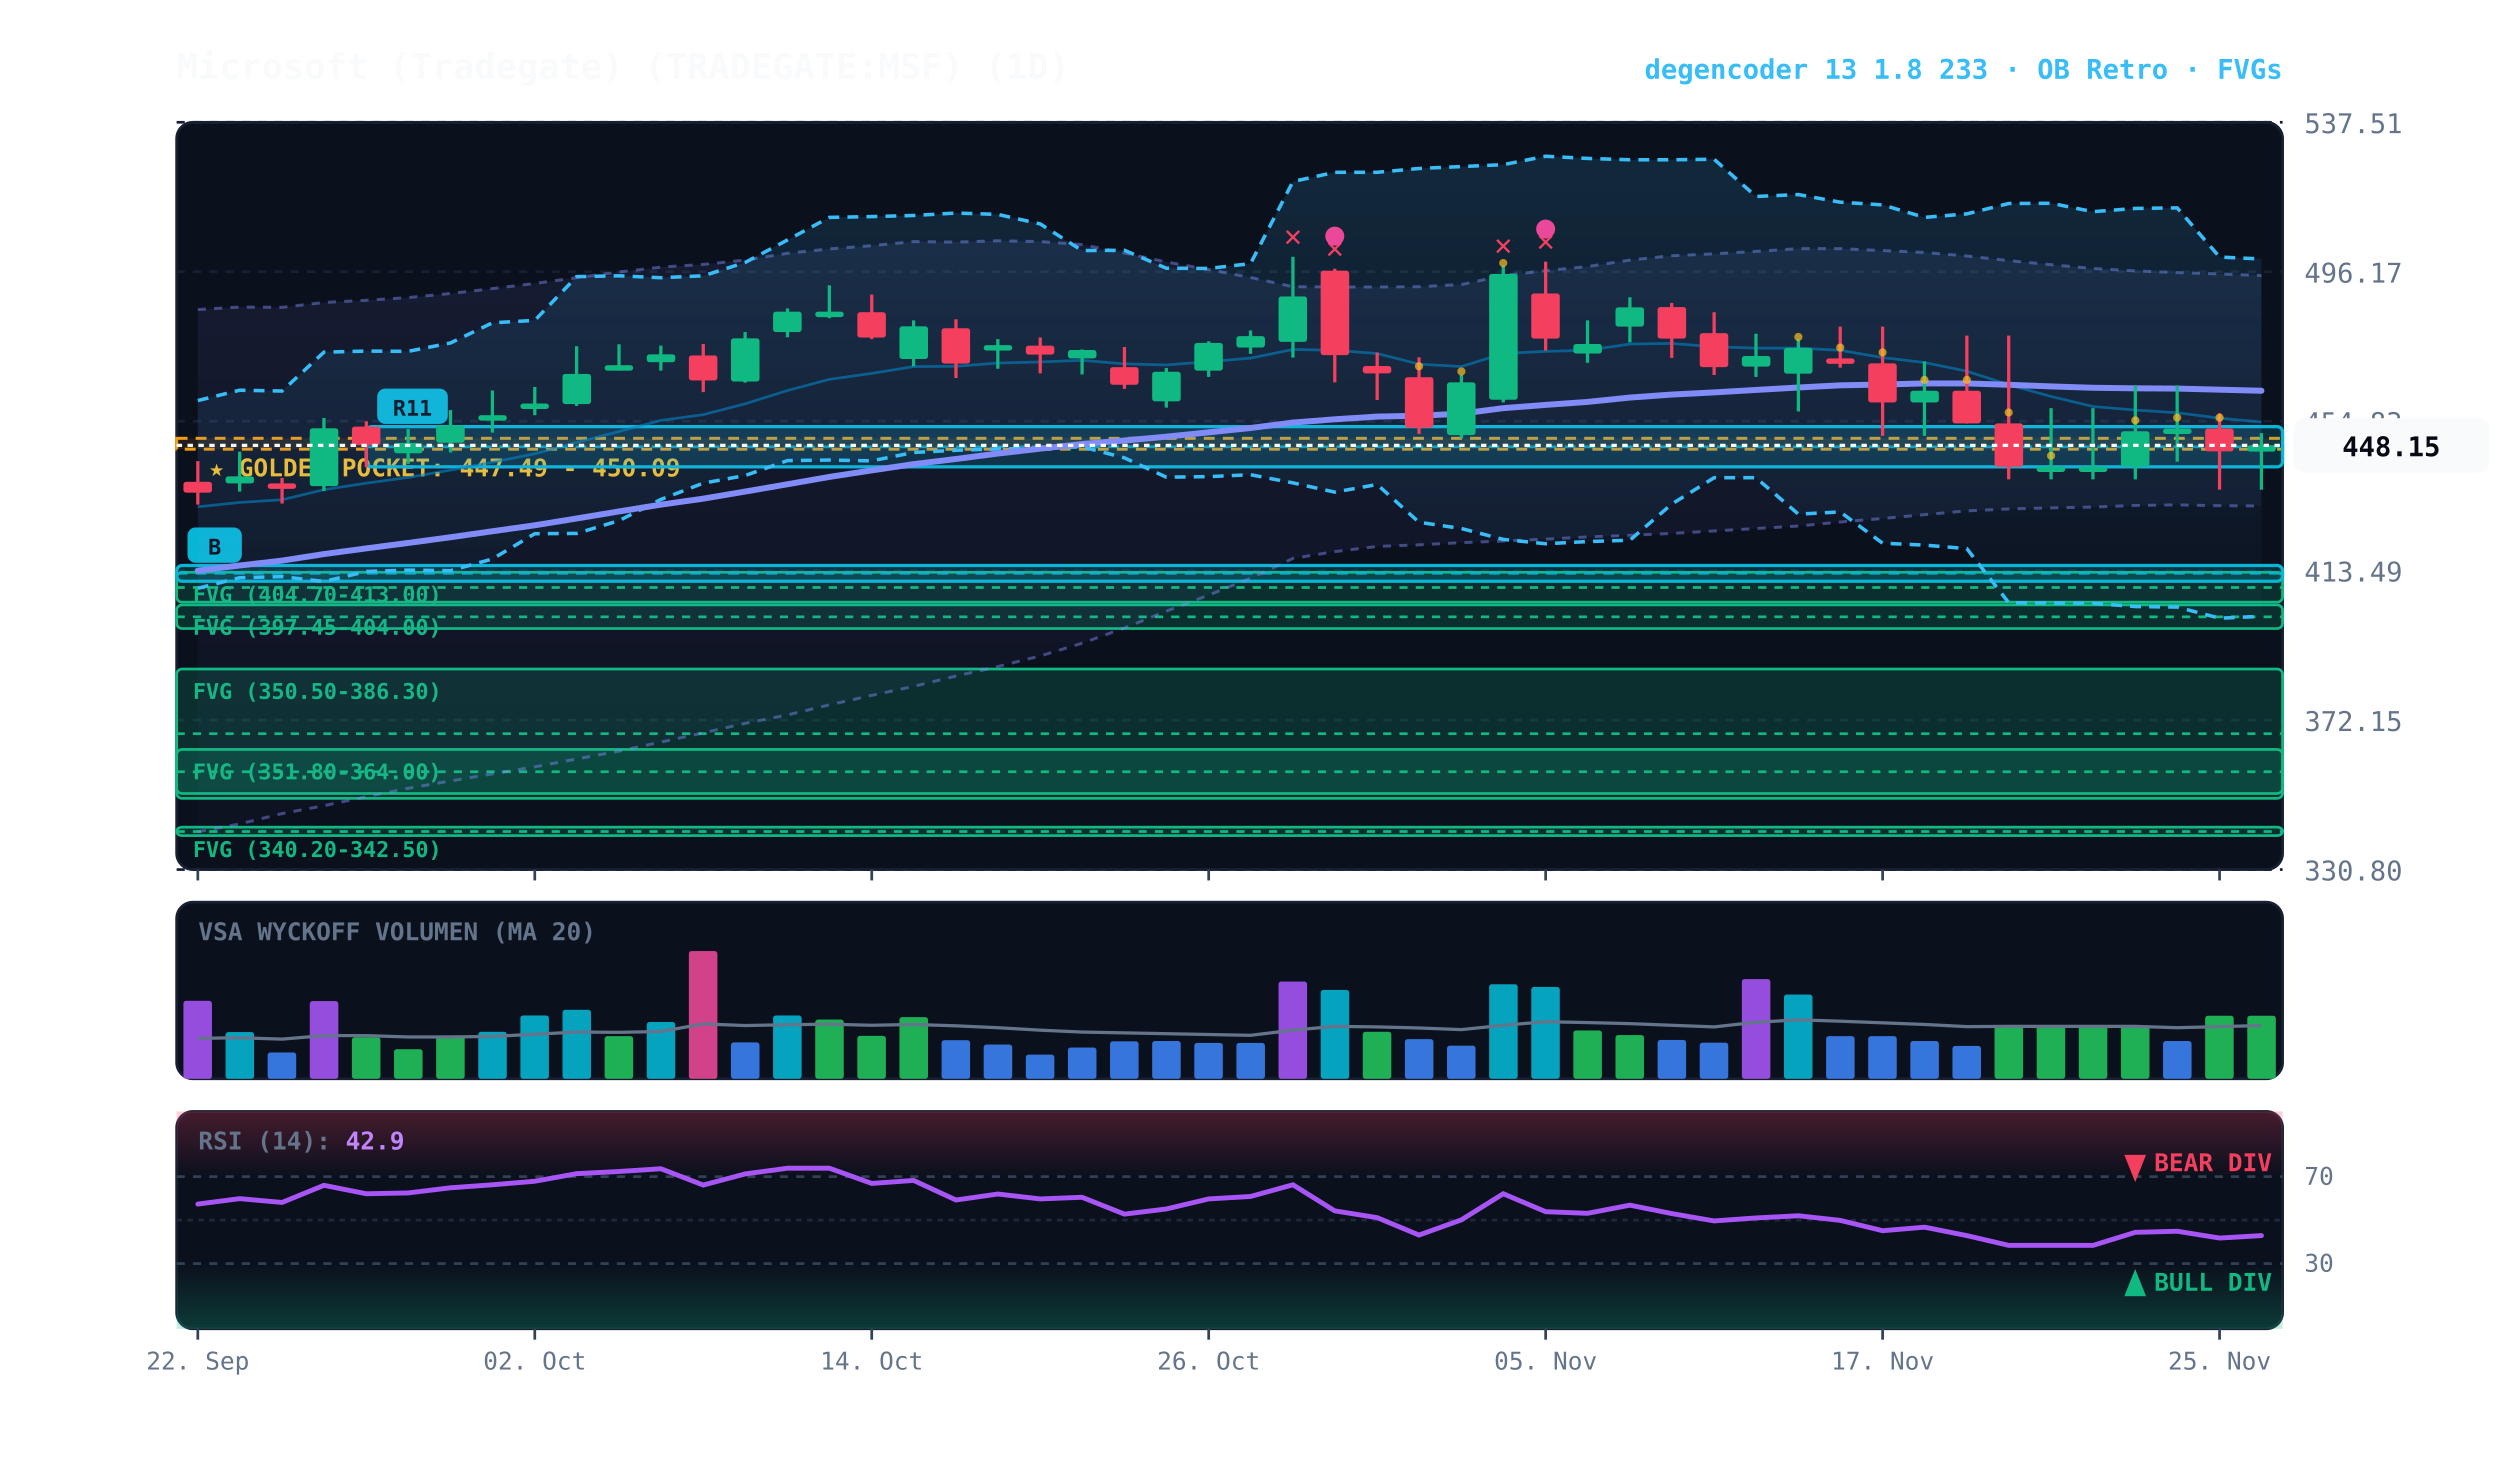
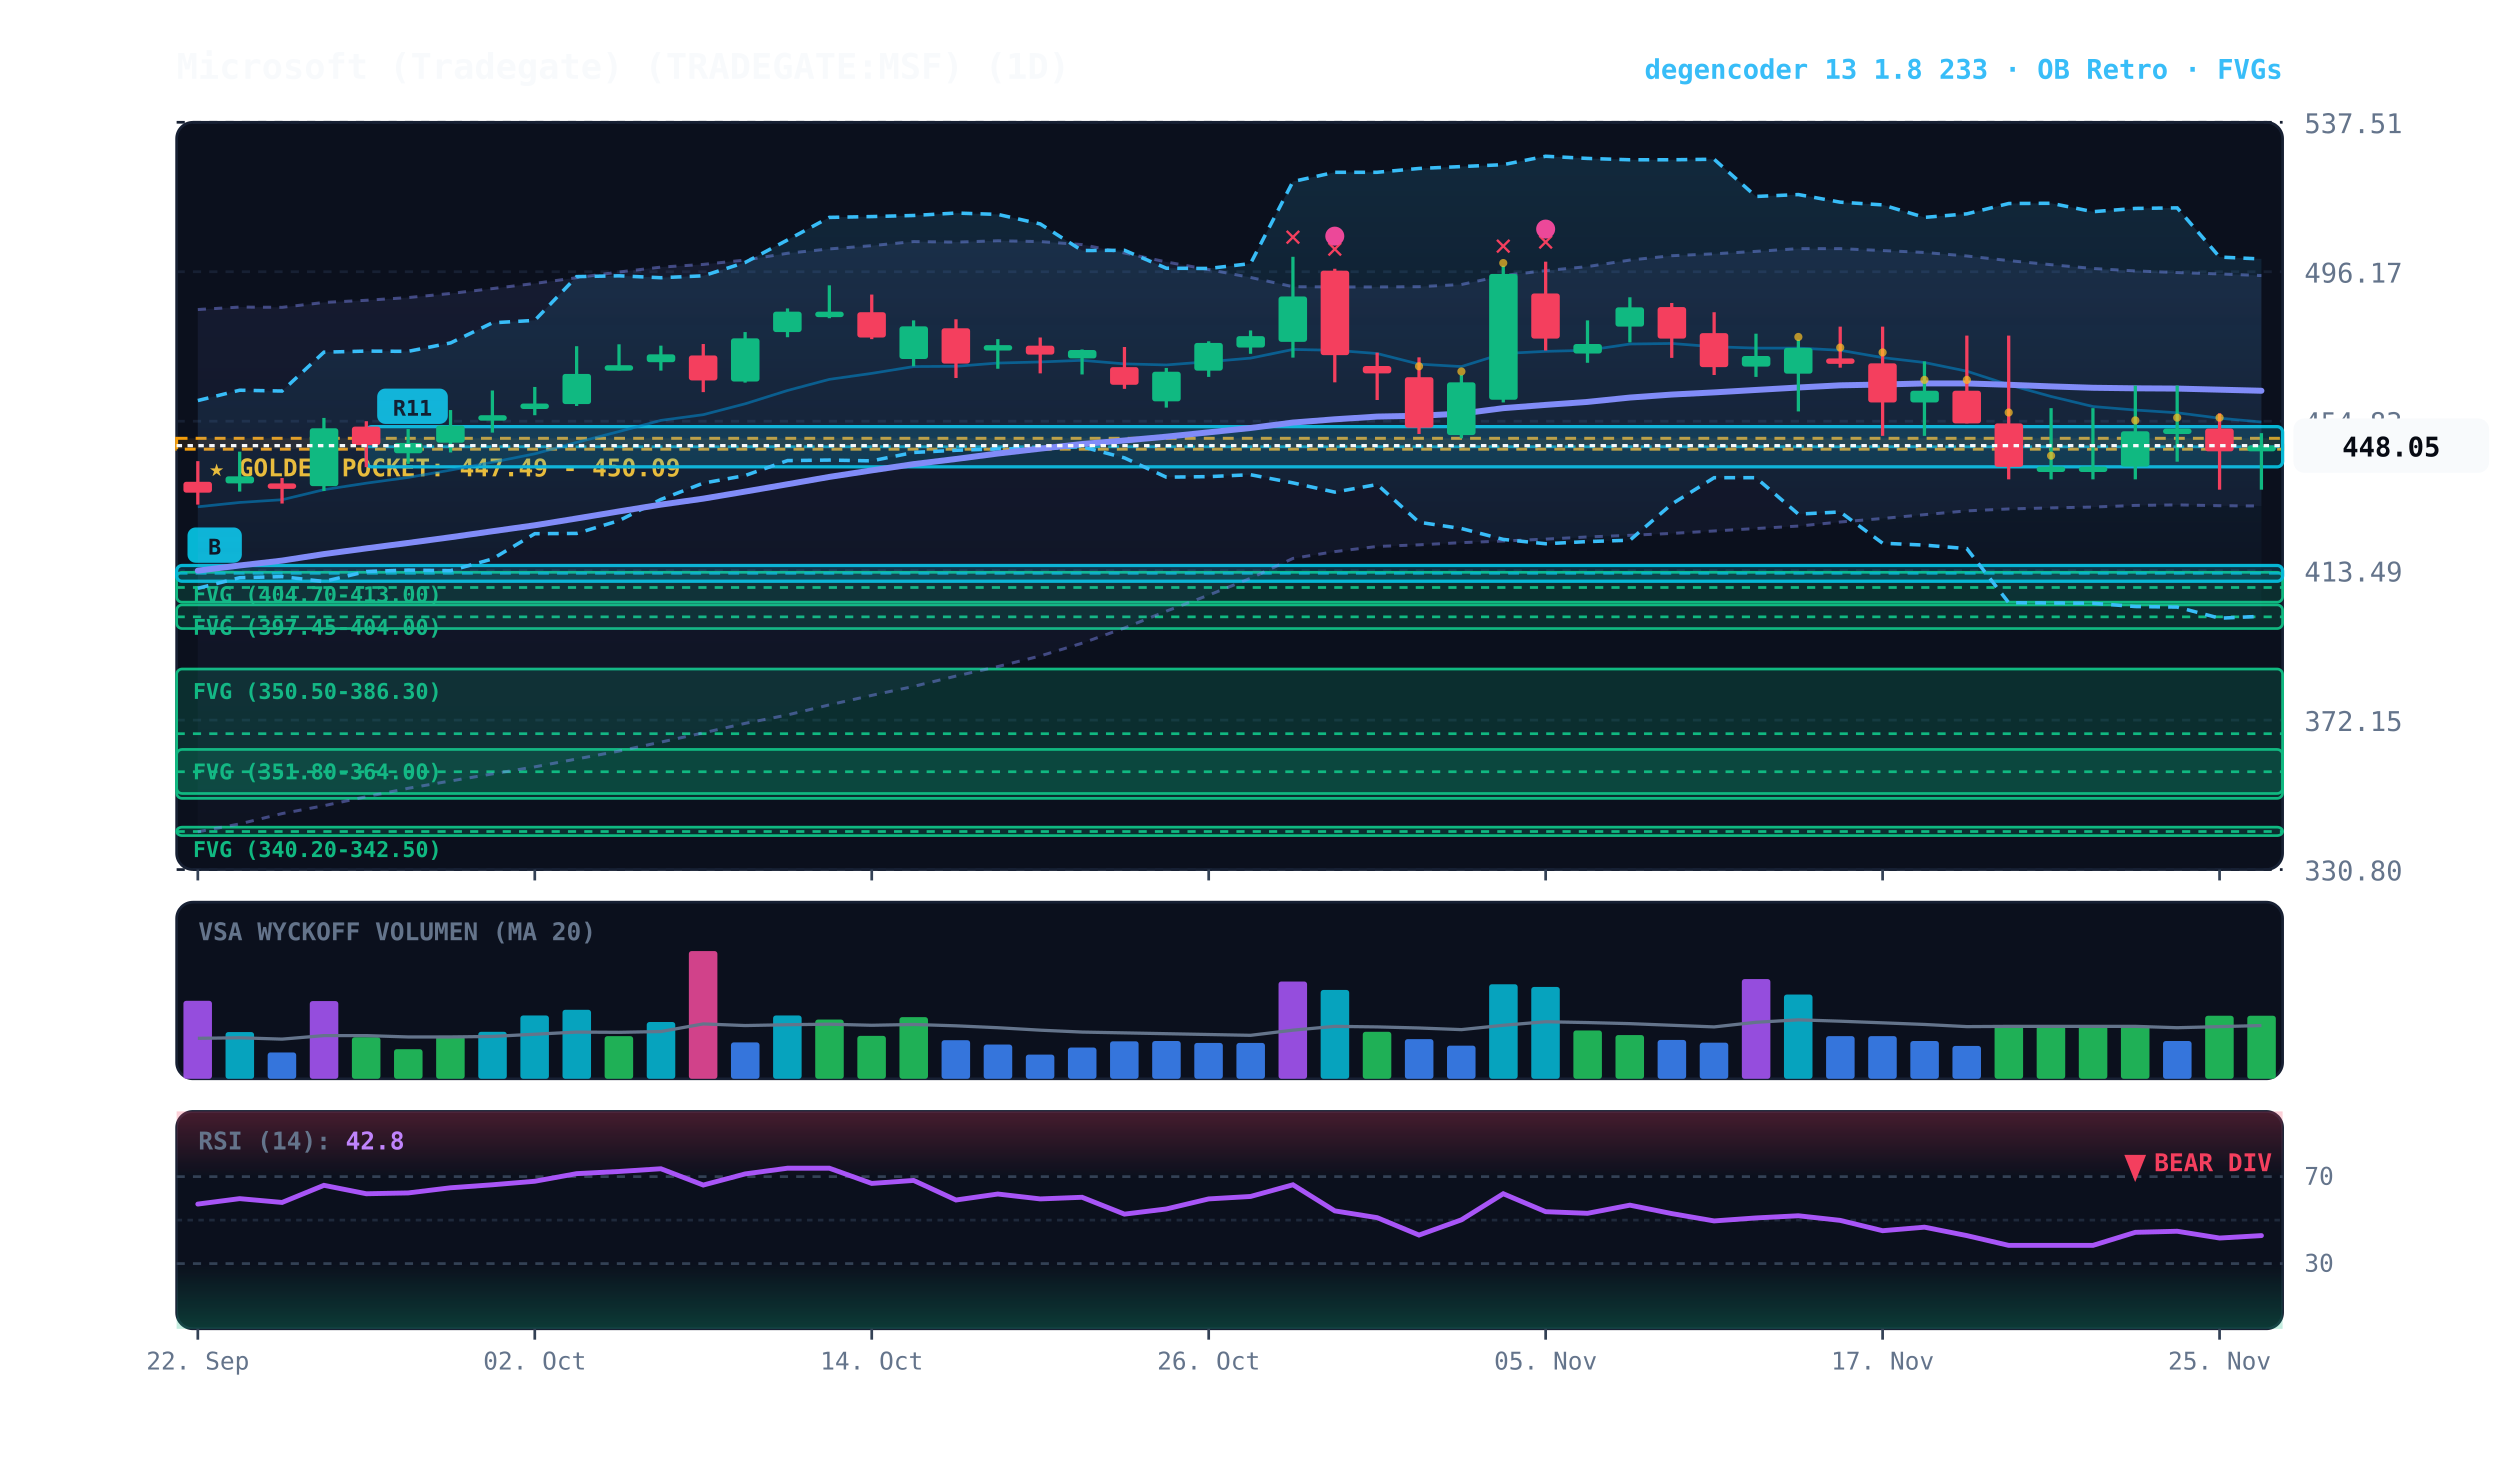
<svg xmlns="http://www.w3.org/2000/svg" viewBox="0 0 920 540" width="100%" height="100%" style="background:#070a13; font-family:'JetBrains Mono', monospace;">
  <defs>
    <linearGradient id="cloud-grad" x1="0%" y1="0%" x2="0%" y2="100%">
      <stop offset="0%" stop-color="#38bdf8" stop-opacity="0.14" />
      <stop offset="100%" stop-color="#38bdf8" stop-opacity="0.02" />
    </linearGradient>
    <linearGradient id="rfe-cloud" x1="0%" y1="0%" x2="0%" y2="100%">
      <stop offset="0%" stop-color="#818cf8" stop-opacity="0.09" />
      <stop offset="100%" stop-color="#818cf8" stop-opacity="0.02" />
    </linearGradient>
    <linearGradient id="rsi-overbought" x1="0%" y1="0%" x2="0%" y2="100%">
      <stop offset="0%" stop-color="#f43f5e" stop-opacity="0.25" />
      <stop offset="100%" stop-color="#f43f5e" stop-opacity="0.0" />
    </linearGradient>
    <linearGradient id="rsi-oversold" x1="0%" y1="0%" x2="0%" y2="100%">
      <stop offset="0%" stop-color="#10b981" stop-opacity="0.0" />
      <stop offset="100%" stop-color="#10b981" stop-opacity="0.25" />
    </linearGradient>
  </defs>
  <rect x="65" y="45" width="775" height="275" fill="#0b101d" rx="6" stroke="#172033" stroke-width="1" />
  <rect x="65" y="332" width="775" height="65" fill="#0b101d" rx="6" stroke="#172033" stroke-width="1" />
  <rect x="65" y="409" width="775" height="80" fill="#0b101d" rx="6" stroke="#172033" stroke-width="1" />
  <line x1="65" y1="320.0" x2="840" y2="320.0" stroke="#172033" stroke-dasharray="3,3" stroke-width="1" />
  <text x="848" y="324.0" fill="#64748b" font-size="10" text-anchor="start">330.80</text>
  <line x1="65" y1="265.0" x2="840" y2="265.0" stroke="#172033" stroke-dasharray="3,3" stroke-width="1" />
  <text x="848" y="269.0" fill="#64748b" font-size="10" text-anchor="start">372.15</text>
  <line x1="65" y1="210.0" x2="840" y2="210.0" stroke="#172033" stroke-dasharray="3,3" stroke-width="1" />
  <text x="848" y="214.0" fill="#64748b" font-size="10" text-anchor="start">413.49</text>
  <line x1="65" y1="155.0" x2="840" y2="155.0" stroke="#172033" stroke-dasharray="3,3" stroke-width="1" />
  <text x="848" y="159.0" fill="#64748b" font-size="10" text-anchor="start">454.83</text>
  <line x1="65" y1="100.0" x2="840" y2="100.0" stroke="#172033" stroke-dasharray="3,3" stroke-width="1" />
  <text x="848" y="104.0" fill="#64748b" font-size="10" text-anchor="start">496.17</text>
  <line x1="65" y1="45.0" x2="840" y2="45.0" stroke="#172033" stroke-dasharray="3,3" stroke-width="1" />
  <text x="848" y="49.0" fill="#64748b" font-size="10" text-anchor="start">537.51</text>
  <rect x="65" y="161.3" width="775" height="4.0" fill="rgba(245, 158, 11, 0.10)" stroke="#f59e0b" stroke-dasharray="4,3" stroke-width="1.1" />
  <text x="77" y="175.3" fill="#fbbf24" font-size="9" font-weight="bold">★ GOLDEN POCKET: 447.49 - 450.09</text>
  <rect x="65.0" y="210.6" width="775.0" height="11.0" fill="rgba(16, 185, 129, 0.18)" stroke="#10b981" stroke-width="1" rx="2" />
  <line x1="65.0" y1="216.2" x2="840" y2="216.2" stroke="#10b981" stroke-dasharray="3,3" stroke-width="1" />
  <text x="71.0" y="221.6" fill="#10b981" font-size="8" font-weight="bold">FVG (404.70-413.00)</text>
  <rect x="65.0" y="222.6" width="775.0" height="8.7" fill="rgba(16, 185, 129, 0.18)" stroke="#10b981" stroke-width="1" rx="2" />
  <line x1="65.0" y1="227.0" x2="840" y2="227.0" stroke="#10b981" stroke-dasharray="3,3" stroke-width="1" />
  <text x="71.0" y="233.6" fill="#10b981" font-size="8" font-weight="bold">FVG (397.45-404.00)</text>
  <rect x="65.0" y="246.2" width="775.0" height="47.6" fill="rgba(16, 185, 129, 0.18)" stroke="#10b981" stroke-width="1" rx="2" />
  <line x1="65.0" y1="270.0" x2="840" y2="270.0" stroke="#10b981" stroke-dasharray="3,3" stroke-width="1" />
  <text x="71.0" y="257.2" fill="#10b981" font-size="8" font-weight="bold">FVG (350.50-386.30)</text>
  <rect x="65.0" y="275.8" width="775.0" height="16.2" fill="rgba(16, 185, 129, 0.18)" stroke="#10b981" stroke-width="1" rx="2" />
  <line x1="65.0" y1="284.0" x2="840" y2="284.0" stroke="#10b981" stroke-dasharray="3,3" stroke-width="1" />
  <text x="71.0" y="286.8" fill="#10b981" font-size="8" font-weight="bold">FVG (351.80-364.00)</text>
  <rect x="65.0" y="304.4" width="775.0" height="3.1" fill="rgba(16, 185, 129, 0.18)" stroke="#10b981" stroke-width="1" rx="2" />
  <line x1="65.0" y1="306.0" x2="840" y2="306.0" stroke="#10b981" stroke-dasharray="3,3" stroke-width="1" />
  <text x="71.0" y="315.4" fill="#10b981" font-size="8" font-weight="bold">FVG (340.20-342.50)</text>
  <rect x="134.8" y="157.0" width="705.2" height="14.8" fill="rgba(6, 182, 212, 0.18)" stroke="#06b6d4" stroke-width="1.2" rx="2" />
  <line x1="134.8" y1="164.4" x2="840" y2="164.4" stroke="#06b6d4" stroke-dasharray="4,3" stroke-width="1.0" opacity="0.8" />
  <rect x="138.8" y="143.0" width="26" height="13" fill="#06b6d4" rx="3" />
  <text x="151.8" y="153.0" fill="#070a13" font-size="8" font-weight="bold" text-anchor="middle">R11</text>
  <rect x="65.0" y="208.1" width="775.0" height="5.8" fill="rgba(6, 182, 212, 0.18)" stroke="#06b6d4" stroke-width="1.2" rx="2" />
  <line x1="65.0" y1="211.0" x2="840" y2="211.0" stroke="#06b6d4" stroke-dasharray="4,3" stroke-width="1.0" opacity="0.8" />
  <rect x="69.0" y="194.1" width="20" height="13" fill="#06b6d4" rx="3" />
  <text x="79.0" y="204.1" fill="#070a13" font-size="8" font-weight="bold" text-anchor="middle">B</text>
  <polygon points="72.8,113.9 88.2,113.0 103.8,113.1 119.2,111.3 134.8,110.5 150.2,109.5 165.8,108.0 181.2,106.2 196.8,104.3 212.2,102.2 227.8,100.1 243.2,98.3 258.8,97.3 274.2,95.7 289.8,93.2 305.2,91.6 320.8,90.4 336.2,88.9 351.8,89.1 367.2,88.6 382.8,88.9 398.2,90.0 413.8,93.1 429.2,96.4 444.8,99.2 460.2,102.1 475.8,105.5 491.2,105.6 506.8,105.6 522.2,105.5 537.8,104.7 553.2,101.4 568.8,99.6 584.2,98.1 599.8,95.7 615.2,94.1 630.8,93.4 646.2,92.5 661.8,91.5 677.2,91.5 692.8,92.2 708.2,92.9 723.8,94.2 739.2,95.9 754.8,97.4 770.2,98.8 785.8,99.7 801.2,100.3 816.8,100.8 832.2,101.4 832.2,186.2 816.8,186.1 801.2,185.8 785.8,186.0 770.2,186.6 754.8,186.9 739.2,187.3 723.8,188.0 708.2,189.4 692.8,190.8 677.2,192.1 661.8,193.6 646.2,194.5 630.8,195.4 615.2,196.3 599.8,197.0 584.2,197.6 568.8,198.4 553.2,199.1 537.8,199.7 522.2,200.5 506.8,201.1 491.2,203.0 475.8,205.5 460.2,212.8 444.8,219.0 429.2,224.9 413.8,231.1 398.2,236.7 382.8,241.4 367.2,245.3 351.8,248.8 336.2,252.6 320.8,255.9 305.2,259.4 289.8,263.1 274.2,266.2 258.8,269.7 243.2,273.1 227.8,276.4 212.2,279.3 196.8,282.2 181.2,284.8 165.8,287.4 150.2,290.1 134.8,293.2 119.2,296.5 103.8,299.4 88.2,303.2 72.8,306.1" fill="url(#rfe-cloud)" />
  <polyline points="72.8,113.9 88.2,113.0 103.8,113.1 119.2,111.3 134.8,110.5 150.2,109.5 165.8,108.0 181.2,106.2 196.8,104.3 212.2,102.2 227.8,100.1 243.2,98.3 258.8,97.3 274.2,95.7 289.8,93.2 305.2,91.6 320.8,90.4 336.2,88.9 351.8,89.1 367.2,88.6 382.8,88.9 398.2,90.0 413.8,93.1 429.2,96.4 444.8,99.2 460.2,102.1 475.8,105.5 491.2,105.6 506.8,105.6 522.2,105.5 537.8,104.7 553.2,101.4 568.8,99.6 584.2,98.1 599.8,95.7 615.2,94.1 630.8,93.4 646.2,92.5 661.8,91.5 677.2,91.5 692.8,92.2 708.2,92.9 723.8,94.2 739.2,95.9 754.8,97.4 770.2,98.8 785.8,99.7 801.2,100.3 816.8,100.8 832.2,101.4" fill="none" stroke="#818cf8" stroke-width="1.1" stroke-opacity="0.45" stroke-dasharray="3,3" />
  <polyline points="72.8,306.1 88.2,303.2 103.8,299.4 119.2,296.5 134.8,293.2 150.2,290.1 165.8,287.4 181.2,284.8 196.8,282.2 212.2,279.3 227.8,276.4 243.2,273.1 258.8,269.7 274.2,266.2 289.8,263.1 305.2,259.4 320.8,255.9 336.2,252.6 351.8,248.8 367.2,245.3 382.8,241.4 398.2,236.7 413.8,231.1 429.2,224.9 444.8,219.0 460.2,212.8 475.8,205.5 491.2,203.0 506.8,201.1 522.2,200.5 537.8,199.7 553.2,199.1 568.8,198.4 584.2,197.6 599.8,197.0 615.2,196.3 630.8,195.4 646.2,194.5 661.8,193.6 677.2,192.1 692.8,190.8 708.2,189.4 723.8,188.0 739.2,187.3 754.8,186.9 770.2,186.6 785.8,186.0 801.2,185.8 816.8,186.1 832.2,186.2" fill="none" stroke="#818cf8" stroke-width="1.1" stroke-opacity="0.45" stroke-dasharray="3,3" />
  <polygon points="72.8,147.4 88.2,143.6 103.8,143.9 119.2,129.6 134.8,129.2 150.2,129.3 165.8,126.2 181.2,118.8 196.8,117.9 212.2,101.8 227.8,101.5 243.2,102.2 258.8,101.5 274.2,96.6 289.8,88.3 305.2,80.0 320.8,79.7 336.2,79.3 351.8,78.4 367.2,78.9 382.8,82.4 398.2,92.2 413.8,92.1 429.2,98.7 444.8,98.8 460.2,97.0 475.8,66.8 491.2,63.4 506.8,63.4 522.2,62.0 537.8,61.3 553.2,60.6 568.8,57.5 584.2,58.3 599.8,58.8 615.2,58.8 630.8,58.6 646.2,72.3 661.8,71.6 677.2,74.4 692.8,75.4 708.2,80.0 723.8,78.7 739.2,74.9 754.8,74.8 770.2,77.9 785.8,76.7 801.2,76.5 816.8,94.6 832.2,95.3 832.2,226.8 816.8,227.5 801.2,223.4 785.8,223.2 770.2,222.0 754.8,221.9 739.2,221.8 723.8,201.9 708.2,200.6 692.8,199.9 677.2,188.4 661.8,189.2 646.2,175.8 630.8,175.8 615.2,185.5 599.8,198.8 584.2,199.3 568.8,200.1 553.2,198.5 537.8,194.5 522.2,192.2 506.8,178.3 491.2,181.1 475.8,177.7 460.2,174.7 444.8,175.4 429.2,175.6 413.8,168.5 398.2,164.4 382.8,165.0 367.2,165.2 351.8,165.7 336.2,166.5 320.8,169.6 305.2,169.3 289.8,169.5 274.2,175.0 258.8,177.8 243.2,183.8 227.8,191.6 212.2,196.3 196.8,196.4 181.2,205.7 165.8,210.0 150.2,209.8 134.8,210.3 119.2,214.0 103.8,212.2 88.2,212.6 72.8,216.5" fill="url(#cloud-grad)" />
  <polyline points="72.8,147.4 88.2,143.6 103.8,143.9 119.2,129.6 134.8,129.2 150.2,129.3 165.8,126.2 181.2,118.8 196.8,117.9 212.2,101.8 227.8,101.5 243.2,102.2 258.8,101.5 274.2,96.6 289.8,88.3 305.2,80.0 320.8,79.7 336.2,79.3 351.8,78.4 367.2,78.9 382.8,82.4 398.2,92.2 413.8,92.1 429.2,98.7 444.8,98.8 460.2,97.0 475.8,66.8 491.2,63.4 506.8,63.4 522.2,62.0 537.8,61.3 553.2,60.6 568.8,57.5 584.2,58.3 599.8,58.8 615.2,58.8 630.8,58.6 646.2,72.3 661.8,71.6 677.2,74.4 692.8,75.4 708.2,80.0 723.8,78.7 739.2,74.9 754.8,74.8 770.2,77.9 785.8,76.7 801.2,76.5 816.8,94.6 832.2,95.3" fill="none" stroke="#38bdf8" stroke-width="1.3" stroke-dasharray="4,3" />
  <polyline points="72.8,216.5 88.2,212.6 103.8,212.2 119.2,214.0 134.8,210.3 150.2,209.8 165.8,210.0 181.2,205.7 196.8,196.4 212.2,196.3 227.8,191.6 243.2,183.8 258.8,177.8 274.2,175.0 289.8,169.5 305.2,169.3 320.8,169.6 336.2,166.5 351.8,165.7 367.2,165.2 382.8,165.0 398.2,164.4 413.8,168.5 429.2,175.6 444.8,175.4 460.2,174.7 475.8,177.7 491.2,181.1 506.8,178.3 522.2,192.2 537.8,194.5 553.2,198.5 568.8,200.1 584.2,199.3 599.8,198.8 615.2,185.5 630.8,175.8 646.2,175.8 661.8,189.2 677.2,188.4 692.8,199.9 708.2,200.6 723.8,201.9 739.2,221.8 754.8,221.9 770.2,222.0 785.8,223.2 801.2,223.4 816.8,227.5 832.2,226.8" fill="none" stroke="#38bdf8" stroke-width="1.3" stroke-dasharray="4,3" />
  <polyline points="72.8,186.5 88.2,184.9 103.8,183.9 119.2,180.2 134.8,177.8 150.2,175.7 165.8,173.0 181.2,170.1 196.8,167.0 212.2,162.8 227.8,158.8 243.2,154.7 258.8,152.6 274.2,148.6 289.8,143.7 305.2,139.6 320.8,137.4 336.2,134.9 351.8,134.8 367.2,133.6 382.8,133.2 398.2,132.6 413.8,133.9 429.2,134.3 444.8,133.1 460.2,131.8 475.8,128.6 491.2,128.9 506.8,130.1 522.2,134.0 537.8,134.9 553.2,130.1 568.8,129.3 584.2,128.9 599.8,126.6 615.2,126.4 630.8,127.6 646.2,128.1 661.8,128.1 677.2,128.9 692.8,131.6 708.2,133.4 723.8,136.6 739.2,141.6 754.8,145.9 770.2,149.6 785.8,150.9 801.2,151.9 816.8,153.9 832.2,155.3" fill="none" stroke="#0284c7" stroke-width="1.0" stroke-opacity="0.6" />
  <polyline points="72.8,210.0 88.2,208.1 103.8,206.3 119.2,203.9 134.8,201.8 150.2,199.8 165.8,197.7 181.2,195.5 196.8,193.3 212.2,190.8 227.8,188.2 243.2,185.7 258.8,183.5 274.2,180.9 289.8,178.2 305.2,175.5 320.8,173.1 336.2,170.8 351.8,168.9 367.2,166.9 382.8,165.1 398.2,163.4 413.8,162.1 429.2,160.7 444.8,159.1 460.2,157.5 475.8,155.5 491.2,154.3 506.8,153.3 522.2,153.0 537.8,152.2 553.2,150.2 568.8,149.0 584.2,147.9 599.8,146.3 615.2,145.2 630.8,144.4 646.2,143.5 661.8,142.6 677.2,141.8 692.8,141.5 708.2,141.1 723.8,141.1 739.2,141.6 754.8,142.2 770.2,142.7 785.8,142.9 801.2,143.0 816.8,143.4 832.2,143.8" fill="none" stroke="#818cf8" stroke-width="2.2" stroke-linecap="round" />
  <line x1="72.8" y1="169.7" x2="72.8" y2="185.7" stroke="#f43f5e" stroke-width="1.2" />
  <rect x="67.5" y="177.3" width="10.5" height="4.0" fill="#f43f5e" rx="1" />
  <line x1="88.2" y1="166.2" x2="88.2" y2="180.9" stroke="#10b981" stroke-width="1.2" />
  <rect x="83.0" y="175.3" width="10.5" height="2.6" fill="#10b981" rx="1" />
  <line x1="103.8" y1="175.9" x2="103.8" y2="185.3" stroke="#f43f5e" stroke-width="1.2" />
  <rect x="98.5" y="177.9" width="10.5" height="2.0" fill="#f43f5e" rx="1" />
  <line x1="119.2" y1="153.8" x2="119.2" y2="180.7" stroke="#10b981" stroke-width="1.2" />
  <rect x="114.0" y="157.6" width="10.5" height="21.3" fill="#10b981" rx="1" />
  <line x1="134.8" y1="155.0" x2="134.8" y2="171.9" stroke="#f43f5e" stroke-width="1.2" />
  <rect x="129.5" y="157.0" width="10.5" height="6.8" fill="#f43f5e" rx="1" />
  <line x1="150.2" y1="157.9" x2="150.2" y2="170.7" stroke="#10b981" stroke-width="1.2" />
  <rect x="145.0" y="163.0" width="10.5" height="3.8" fill="#10b981" rx="1" />
  <line x1="165.8" y1="150.9" x2="165.8" y2="166.5" stroke="#10b981" stroke-width="1.2" />
  <rect x="160.5" y="156.6" width="10.5" height="6.3" fill="#10b981" rx="1" />
  <line x1="181.2" y1="143.7" x2="181.2" y2="159.2" stroke="#10b981" stroke-width="1.2" />
  <rect x="176.0" y="152.8" width="10.5" height="2.0" fill="#10b981" rx="1" />
  <line x1="196.8" y1="142.4" x2="196.8" y2="152.8" stroke="#10b981" stroke-width="1.2" />
  <rect x="191.5" y="148.5" width="10.5" height="2.0" fill="#10b981" rx="1" />
  <line x1="212.2" y1="127.4" x2="212.2" y2="149.4" stroke="#10b981" stroke-width="1.2" />
  <rect x="207.0" y="137.6" width="10.5" height="11.1" fill="#10b981" rx="1" />
  <line x1="227.8" y1="126.7" x2="227.8" y2="136.3" stroke="#10b981" stroke-width="1.2" />
  <rect x="222.5" y="134.4" width="10.5" height="2.0" fill="#10b981" rx="1" />
  <line x1="243.2" y1="127.2" x2="243.2" y2="136.4" stroke="#10b981" stroke-width="1.2" />
  <rect x="238.0" y="130.4" width="10.5" height="2.9" fill="#10b981" rx="1" />
  <line x1="258.8" y1="126.6" x2="258.8" y2="144.3" stroke="#f43f5e" stroke-width="1.2" />
  <rect x="253.5" y="130.8" width="10.5" height="9.2" fill="#f43f5e" rx="1" />
  <line x1="274.2" y1="122.2" x2="274.2" y2="140.8" stroke="#10b981" stroke-width="1.2" />
  <rect x="269.0" y="124.5" width="10.5" height="15.9" fill="#10b981" rx="1" />
  <line x1="289.8" y1="113.5" x2="289.8" y2="124.1" stroke="#10b981" stroke-width="1.2" />
  <rect x="284.5" y="114.7" width="10.5" height="7.5" fill="#10b981" rx="1" />
  <line x1="305.2" y1="105.0" x2="305.2" y2="117.1" stroke="#10b981" stroke-width="1.2" />
  <rect x="300.0" y="114.7" width="10.5" height="2.0" fill="#10b981" rx="1" />
  <line x1="320.8" y1="108.4" x2="320.8" y2="124.8" stroke="#f43f5e" stroke-width="1.2" />
  <rect x="315.5" y="114.9" width="10.5" height="9.3" fill="#f43f5e" rx="1" />
  <line x1="336.2" y1="117.9" x2="336.2" y2="134.8" stroke="#10b981" stroke-width="1.2" />
  <rect x="331.0" y="120.1" width="10.5" height="12.0" fill="#10b981" rx="1" />
  <line x1="351.8" y1="117.5" x2="351.8" y2="139.1" stroke="#f43f5e" stroke-width="1.2" />
  <rect x="346.5" y="120.8" width="10.5" height="13.0" fill="#f43f5e" rx="1" />
  <line x1="367.2" y1="124.8" x2="367.2" y2="135.7" stroke="#10b981" stroke-width="1.2" />
  <rect x="362.0" y="127.0" width="10.5" height="2.0" fill="#10b981" rx="1" />
  <line x1="382.8" y1="124.2" x2="382.8" y2="137.4" stroke="#f43f5e" stroke-width="1.2" />
  <rect x="377.5" y="127.2" width="10.5" height="3.3" fill="#f43f5e" rx="1" />
  <line x1="398.2" y1="128.6" x2="398.2" y2="137.8" stroke="#10b981" stroke-width="1.2" />
  <rect x="393.0" y="128.8" width="10.5" height="3.1" fill="#10b981" rx="1" />
  <line x1="413.8" y1="127.7" x2="413.8" y2="143.1" stroke="#f43f5e" stroke-width="1.2" />
  <rect x="408.5" y="135.1" width="10.5" height="6.5" fill="#f43f5e" rx="1" />
  <line x1="429.2" y1="135.4" x2="429.2" y2="150.0" stroke="#10b981" stroke-width="1.2" />
  <rect x="424.0" y="136.8" width="10.5" height="10.9" fill="#10b981" rx="1" />
  <line x1="444.8" y1="125.6" x2="444.8" y2="138.7" stroke="#10b981" stroke-width="1.2" />
  <rect x="439.5" y="126.2" width="10.5" height="10.2" fill="#10b981" rx="1" />
  <line x1="460.2" y1="121.6" x2="460.2" y2="130.2" stroke="#10b981" stroke-width="1.2" />
  <rect x="455.0" y="123.7" width="10.5" height="4.2" fill="#10b981" rx="1" />
  <line x1="475.8" y1="94.5" x2="475.8" y2="131.6" stroke="#10b981" stroke-width="1.2" />
  <rect x="470.5" y="109.1" width="10.5" height="16.7" fill="#10b981" rx="1" />
  <text x="475.8" y="90.5" fill="#f43f5e" font-size="11" font-weight="bold" text-anchor="middle">✕</text>
  <line x1="491.2" y1="98.9" x2="491.2" y2="140.7" stroke="#f43f5e" stroke-width="1.2" />
  <rect x="486.0" y="99.6" width="10.5" height="31.1" fill="#f43f5e" rx="1" />
  <text x="491.2" y="94.9" fill="#f43f5e" font-size="11" font-weight="bold" text-anchor="middle">✕</text>
  <circle cx="491.2" cy="86.9" r="3.5" fill="#ec4899" />
  <line x1="506.8" y1="129.8" x2="506.8" y2="147.2" stroke="#f43f5e" stroke-width="1.2" />
  <rect x="501.5" y="134.7" width="10.5" height="2.7" fill="#f43f5e" rx="1" />
  <line x1="522.2" y1="131.5" x2="522.2" y2="159.7" stroke="#f43f5e" stroke-width="1.2" />
  <rect x="517.0" y="138.8" width="10.5" height="18.6" fill="#f43f5e" rx="1" />
  <circle cx="522.2" cy="134.8" r="1.5" fill="#fbbf24" opacity="0.7" />
  <line x1="537.8" y1="138.0" x2="537.8" y2="161.3" stroke="#10b981" stroke-width="1.2" />
  <rect x="532.5" y="140.7" width="10.5" height="19.4" fill="#10b981" rx="1" />
  <circle cx="537.8" cy="136.7" r="1.5" fill="#fbbf24" opacity="0.7" />
  <line x1="553.2" y1="97.8" x2="553.2" y2="148.1" stroke="#10b981" stroke-width="1.2" />
  <rect x="548.0" y="100.8" width="10.5" height="46.3" fill="#10b981" rx="1" />
  <text x="553.2" y="93.8" fill="#f43f5e" font-size="11" font-weight="bold" text-anchor="middle">✕</text>
  <circle cx="553.2" cy="96.8" r="1.5" fill="#fbbf24" opacity="0.7" />
  <line x1="568.8" y1="96.3" x2="568.8" y2="129.0" stroke="#f43f5e" stroke-width="1.2" />
  <rect x="563.5" y="108.0" width="10.5" height="16.6" fill="#f43f5e" rx="1" />
  <text x="568.8" y="92.3" fill="#f43f5e" font-size="11" font-weight="bold" text-anchor="middle">✕</text>
  <circle cx="568.8" cy="84.3" r="3.5" fill="#ec4899" />
  <line x1="584.2" y1="117.9" x2="584.2" y2="133.5" stroke="#10b981" stroke-width="1.2" />
  <rect x="579.0" y="126.6" width="10.5" height="3.5" fill="#10b981" rx="1" />
  <line x1="599.8" y1="109.4" x2="599.8" y2="126.0" stroke="#10b981" stroke-width="1.2" />
  <rect x="594.5" y="113.1" width="10.5" height="7.1" fill="#10b981" rx="1" />
  <line x1="615.2" y1="111.5" x2="615.2" y2="131.7" stroke="#f43f5e" stroke-width="1.2" />
  <rect x="610.0" y="113.0" width="10.5" height="11.6" fill="#f43f5e" rx="1" />
  <line x1="630.8" y1="114.9" x2="630.8" y2="138.0" stroke="#f43f5e" stroke-width="1.2" />
  <rect x="625.5" y="122.6" width="10.5" height="12.5" fill="#f43f5e" rx="1" />
  <line x1="646.2" y1="122.8" x2="646.2" y2="138.7" stroke="#10b981" stroke-width="1.2" />
  <rect x="641.0" y="131.0" width="10.5" height="3.9" fill="#10b981" rx="1" />
  <line x1="661.8" y1="125.0" x2="661.8" y2="151.4" stroke="#10b981" stroke-width="1.2" />
  <rect x="656.5" y="128.0" width="10.5" height="9.5" fill="#10b981" rx="1" />
  <circle cx="661.8" cy="124.0" r="1.5" fill="#fbbf24" opacity="0.7" />
  <line x1="677.2" y1="120.2" x2="677.2" y2="135.3" stroke="#f43f5e" stroke-width="1.2" />
  <rect x="672.0" y="131.9" width="10.5" height="2.0" fill="#f43f5e" rx="1" />
  <circle cx="677.2" cy="127.9" r="1.5" fill="#fbbf24" opacity="0.7" />
  <line x1="692.8" y1="120.2" x2="692.8" y2="160.4" stroke="#f43f5e" stroke-width="1.2" />
  <rect x="687.5" y="133.7" width="10.5" height="14.4" fill="#f43f5e" rx="1" />
  <circle cx="692.8" cy="129.7" r="1.5" fill="#fbbf24" opacity="0.7" />
  <line x1="708.2" y1="133.0" x2="708.2" y2="160.4" stroke="#10b981" stroke-width="1.2" />
  <rect x="703.0" y="143.8" width="10.5" height="4.3" fill="#10b981" rx="1" />
  <circle cx="708.2" cy="139.8" r="1.5" fill="#fbbf24" opacity="0.7" />
  <line x1="723.8" y1="123.5" x2="723.8" y2="155.8" stroke="#f43f5e" stroke-width="1.2" />
  <rect x="718.5" y="143.8" width="10.5" height="12.0" fill="#f43f5e" rx="1" />
  <circle cx="723.8" cy="139.8" r="1.5" fill="#fbbf24" opacity="0.7" />
  <line x1="739.2" y1="123.5" x2="739.2" y2="176.4" stroke="#f43f5e" stroke-width="1.2" />
  <rect x="734.0" y="155.8" width="10.5" height="16.0" fill="#f43f5e" rx="1" />
  <circle cx="739.2" cy="151.8" r="1.5" fill="#fbbf24" opacity="0.7" />
  <line x1="754.8" y1="150.2" x2="754.8" y2="176.4" stroke="#10b981" stroke-width="1.2" />
  <rect x="749.5" y="171.7" width="10.5" height="2.0" fill="#10b981" rx="1" />
  <circle cx="754.8" cy="167.7" r="1.5" fill="#fbbf24" opacity="0.7" />
  <line x1="770.2" y1="150.2" x2="770.2" y2="176.4" stroke="#10b981" stroke-width="1.2" />
  <rect x="765.0" y="171.7" width="10.5" height="2.0" fill="#10b981" rx="1" />
  <line x1="785.8" y1="141.9" x2="785.8" y2="176.4" stroke="#10b981" stroke-width="1.2" />
  <rect x="780.5" y="158.7" width="10.5" height="13.0" fill="#10b981" rx="1" />
  <circle cx="785.8" cy="154.7" r="1.5" fill="#fbbf24" opacity="0.7" />
  <line x1="801.2" y1="141.9" x2="801.2" y2="169.9" stroke="#10b981" stroke-width="1.2" />
  <rect x="796.0" y="157.7" width="10.5" height="2.0" fill="#10b981" rx="1" />
  <circle cx="801.2" cy="153.7" r="1.5" fill="#fbbf24" opacity="0.7" />
  <line x1="816.8" y1="152.1" x2="816.8" y2="180.2" stroke="#f43f5e" stroke-width="1.2" />
  <rect x="811.5" y="157.7" width="10.5" height="8.4" fill="#f43f5e" rx="1" />
  <circle cx="816.8" cy="153.7" r="1.5" fill="#fbbf24" opacity="0.7" />
  <line x1="832.2" y1="159.4" x2="832.2" y2="180.2" stroke="#10b981" stroke-width="1.2" />
-   <rect x="827.0" y="163.9" width="10.5" height="2.3" fill="#10b981" rx="1" />
-   <line x1="65" y1="163.9" x2="840" y2="163.9" stroke="#f8fafc" stroke-width="1.2" stroke-dasharray="2,2" />
-   <rect x="844" y="153.9" width="72" height="20" fill="#f8fafc" rx="4" />
-   <text x="880" y="167.9" fill="#070a13" font-size="10" font-weight="bold" text-anchor="middle">448.15</text>
+   <rect x="827.0" y="164.0" width="10.5" height="2.1" fill="#10b981" rx="1" />
+   <line x1="65" y1="164.0" x2="840" y2="164.0" stroke="#f8fafc" stroke-width="1.2" stroke-dasharray="2,2" />
+   <rect x="844" y="154.0" width="72" height="20" fill="#f8fafc" rx="4" />
+   <text x="880" y="168.0" fill="#070a13" font-size="10" font-weight="bold" text-anchor="middle">448.05</text>
  <text x="73" y="346" fill="#64748b" font-size="9" font-weight="bold">VSA WYCKOFF VOLUMEN (MA 20)</text>
  <rect x="67.5" y="368.3" width="10.5" height="28.7" fill="#a855f7" opacity="0.88" rx="1" />
  <rect x="83.0" y="379.8" width="10.5" height="17.2" fill="#06b6d4" opacity="0.88" rx="1" />
  <rect x="98.5" y="387.3" width="10.5" height="9.7" fill="#3b82f6" opacity="0.88" rx="1" />
  <rect x="114.0" y="368.4" width="10.5" height="28.6" fill="#a855f7" opacity="0.88" rx="1" />
  <rect x="129.5" y="381.7" width="10.5" height="15.3" fill="#22c55e" opacity="0.88" rx="1" />
  <rect x="145.0" y="386.1" width="10.5" height="10.9" fill="#22c55e" opacity="0.88" rx="1" />
  <rect x="160.5" y="381.2" width="10.5" height="15.8" fill="#22c55e" opacity="0.88" rx="1" />
  <rect x="176.0" y="379.7" width="10.5" height="17.3" fill="#06b6d4" opacity="0.88" rx="1" />
  <rect x="191.5" y="373.7" width="10.5" height="23.3" fill="#06b6d4" opacity="0.88" rx="1" />
  <rect x="207.0" y="371.6" width="10.5" height="25.4" fill="#06b6d4" opacity="0.88" rx="1" />
  <rect x="222.5" y="381.3" width="10.5" height="15.7" fill="#22c55e" opacity="0.88" rx="1" />
  <rect x="238.0" y="376.1" width="10.5" height="20.9" fill="#06b6d4" opacity="0.88" rx="1" />
  <rect x="253.5" y="350.0" width="10.5" height="47.0" fill="#ec4899" opacity="0.88" rx="1" />
  <rect x="269.0" y="383.6" width="10.5" height="13.4" fill="#3b82f6" opacity="0.88" rx="1" />
  <rect x="284.5" y="373.7" width="10.5" height="23.3" fill="#06b6d4" opacity="0.88" rx="1" />
  <rect x="300.0" y="375.2" width="10.5" height="21.8" fill="#22c55e" opacity="0.88" rx="1" />
  <rect x="315.5" y="381.2" width="10.5" height="15.8" fill="#22c55e" opacity="0.88" rx="1" />
  <rect x="331.0" y="374.3" width="10.5" height="22.7" fill="#22c55e" opacity="0.88" rx="1" />
  <rect x="346.5" y="382.8" width="10.5" height="14.2" fill="#3b82f6" opacity="0.88" rx="1" />
  <rect x="362.0" y="384.4" width="10.5" height="12.6" fill="#3b82f6" opacity="0.88" rx="1" />
  <rect x="377.5" y="388.1" width="10.5" height="8.9" fill="#3b82f6" opacity="0.88" rx="1" />
  <rect x="393.0" y="385.5" width="10.5" height="11.5" fill="#3b82f6" opacity="0.88" rx="1" />
  <rect x="408.5" y="383.2" width="10.5" height="13.8" fill="#3b82f6" opacity="0.88" rx="1" />
  <rect x="424.0" y="383.1" width="10.5" height="13.9" fill="#3b82f6" opacity="0.88" rx="1" />
  <rect x="439.5" y="383.8" width="10.5" height="13.2" fill="#3b82f6" opacity="0.88" rx="1" />
  <rect x="455.0" y="383.8" width="10.5" height="13.2" fill="#3b82f6" opacity="0.88" rx="1" />
  <rect x="470.5" y="361.2" width="10.5" height="35.8" fill="#a855f7" opacity="0.88" rx="1" />
  <rect x="486.0" y="364.3" width="10.5" height="32.7" fill="#06b6d4" opacity="0.88" rx="1" />
  <rect x="501.5" y="379.7" width="10.5" height="17.3" fill="#22c55e" opacity="0.88" rx="1" />
  <rect x="517.0" y="382.4" width="10.5" height="14.6" fill="#3b82f6" opacity="0.88" rx="1" />
  <rect x="532.5" y="384.8" width="10.5" height="12.2" fill="#3b82f6" opacity="0.88" rx="1" />
  <rect x="548.0" y="362.2" width="10.5" height="34.8" fill="#06b6d4" opacity="0.88" rx="1" />
  <rect x="563.5" y="363.2" width="10.5" height="33.8" fill="#06b6d4" opacity="0.88" rx="1" />
  <rect x="579.0" y="379.2" width="10.5" height="17.8" fill="#22c55e" opacity="0.88" rx="1" />
  <rect x="594.5" y="380.9" width="10.5" height="16.1" fill="#22c55e" opacity="0.88" rx="1" />
  <rect x="610.0" y="382.7" width="10.5" height="14.3" fill="#3b82f6" opacity="0.88" rx="1" />
  <rect x="625.5" y="383.7" width="10.5" height="13.3" fill="#3b82f6" opacity="0.88" rx="1" />
  <rect x="641.0" y="360.3" width="10.5" height="36.7" fill="#a855f7" opacity="0.88" rx="1" />
  <rect x="656.5" y="366.0" width="10.5" height="31.0" fill="#06b6d4" opacity="0.88" rx="1" />
  <rect x="672.0" y="381.3" width="10.5" height="15.7" fill="#3b82f6" opacity="0.88" rx="1" />
  <rect x="687.5" y="381.3" width="10.5" height="15.7" fill="#3b82f6" opacity="0.88" rx="1" />
  <rect x="703.0" y="383.1" width="10.5" height="13.9" fill="#3b82f6" opacity="0.88" rx="1" />
  <rect x="718.5" y="384.9" width="10.5" height="12.1" fill="#3b82f6" opacity="0.88" rx="1" />
  <rect x="734.0" y="377.5" width="10.5" height="19.5" fill="#22c55e" opacity="0.88" rx="1" />
  <rect x="749.5" y="377.5" width="10.5" height="19.5" fill="#22c55e" opacity="0.88" rx="1" />
  <rect x="765.0" y="377.5" width="10.5" height="19.5" fill="#22c55e" opacity="0.88" rx="1" />
  <rect x="780.5" y="377.5" width="10.5" height="19.5" fill="#22c55e" opacity="0.88" rx="1" />
  <rect x="796.0" y="383.1" width="10.5" height="13.9" fill="#3b82f6" opacity="0.88" rx="1" />
  <rect x="811.5" y="373.8" width="10.5" height="23.2" fill="#22c55e" opacity="0.88" rx="1" />
  <rect x="827.0" y="373.8" width="10.5" height="23.2" fill="#22c55e" opacity="0.88" rx="1" />
  <polyline points="72.8,382.1 88.2,381.9 103.8,382.4 119.2,381.1 134.8,381.1 150.2,381.6 165.8,381.6 181.2,381.4 196.8,380.6 212.2,379.8 227.8,379.9 243.2,379.6 258.8,376.8 274.2,377.4 289.8,377.1 305.2,376.9 320.8,377.3 336.2,377.0 351.8,377.5 367.2,378.2 382.8,379.1 398.2,379.8 413.8,380.1 429.2,380.4 444.8,380.7 460.2,381.0 475.8,379.1 491.2,377.7 506.8,377.9 522.2,378.3 537.8,378.9 553.2,377.3 568.8,376.0 584.2,376.3 599.8,376.7 615.2,377.3 630.8,377.9 646.2,376.2 661.8,375.3 677.2,375.8 692.8,376.4 708.2,377.0 723.8,377.8 739.2,377.7 754.8,377.7 770.2,377.7 785.8,377.7 801.2,378.2 816.8,377.8 832.2,377.4" fill="none" stroke="#64748b" stroke-width="1.2" />
  <rect x="65" y="409" width="775" height="24.0" fill="url(#rsi-overbought)" />
  <rect x="65" y="465.0" width="775" height="24.0" fill="url(#rsi-oversold)" />
  <line x1="65" y1="433.0" x2="840" y2="433.0" stroke="#334155" stroke-dasharray="3,3" stroke-width="1" />
  <text x="848" y="436.0" fill="#64748b" font-size="9">70</text>
  <line x1="65" y1="449.0" x2="840" y2="449.0" stroke="#1e293b" stroke-dasharray="2,2" stroke-width="1" />
  <line x1="65" y1="465.0" x2="840" y2="465.0" stroke="#334155" stroke-dasharray="3,3" stroke-width="1" />
  <text x="848" y="468.0" fill="#64748b" font-size="9">30</text>
  <polyline points="72.8,443.1 88.2,441.1 103.8,442.5 119.2,436.2 134.8,439.3 150.2,439.0 165.8,437.1 181.2,436.0 196.8,434.7 212.2,431.9 227.8,431.1 243.2,430.1 258.8,436.1 274.2,432.0 289.8,429.9 305.2,429.9 320.8,435.5 336.2,434.4 351.8,441.6 367.2,439.4 382.8,441.2 398.2,440.6 413.8,446.8 429.2,444.9 444.8,441.2 460.2,440.3 475.8,436.0 491.2,445.6 506.8,448.1 522.2,454.5 537.8,448.9 553.2,439.3 568.8,445.9 584.2,446.5 599.8,443.5 615.2,446.6 630.8,449.3 646.2,448.2 661.8,447.4 677.2,449.1 692.8,452.9 708.2,451.6 723.8,454.7 739.2,458.3 754.8,458.3 770.2,458.3 785.8,453.5 801.2,453.1 816.8,455.6 832.2,454.7" fill="none" stroke="#a855f7" stroke-width="1.8" stroke-linecap="round" />
-   <g transform="translate(785.75, 477)">
-     <path d="M 0 -10 L 4 0 L -4 0 Z" fill="#10b981" />
-     <text x="7" y="-2" fill="#10b981" font-size="9" font-weight="bold">BULL DIV</text>
-   </g>
  <g transform="translate(785.75, 425)">
    <path d="M 0 10 L 4 0 L -4 0 Z" fill="#f43f5e" />
    <text x="7" y="6" fill="#f43f5e" font-size="9" font-weight="bold">BEAR DIV</text>
  </g>
-   <text x="73" y="423" fill="#64748b" font-size="9" font-weight="bold">RSI (14): <tspan fill="#c084fc">42.9</tspan>
+   <text x="73" y="423" fill="#64748b" font-size="9" font-weight="bold">RSI (14): <tspan fill="#c084fc">42.8</tspan>
  </text>
  <line x1="72.8" y1="320" x2="72.8" y2="324" stroke="#334155" stroke-width="1" />
  <line x1="72.8" y1="489" x2="72.8" y2="493" stroke="#334155" stroke-width="1" />
  <text x="72.8" y="504" fill="#64748b" font-size="9" text-anchor="middle">22. Sep</text>
  <line x1="196.8" y1="320" x2="196.8" y2="324" stroke="#334155" stroke-width="1" />
  <line x1="196.8" y1="489" x2="196.8" y2="493" stroke="#334155" stroke-width="1" />
  <text x="196.8" y="504" fill="#64748b" font-size="9" text-anchor="middle">02. Oct</text>
  <line x1="320.8" y1="320" x2="320.8" y2="324" stroke="#334155" stroke-width="1" />
  <line x1="320.8" y1="489" x2="320.8" y2="493" stroke="#334155" stroke-width="1" />
  <text x="320.8" y="504" fill="#64748b" font-size="9" text-anchor="middle">14. Oct</text>
  <line x1="444.8" y1="320" x2="444.8" y2="324" stroke="#334155" stroke-width="1" />
  <line x1="444.8" y1="489" x2="444.8" y2="493" stroke="#334155" stroke-width="1" />
  <text x="444.8" y="504" fill="#64748b" font-size="9" text-anchor="middle">26. Oct</text>
  <line x1="568.8" y1="320" x2="568.8" y2="324" stroke="#334155" stroke-width="1" />
  <line x1="568.8" y1="489" x2="568.8" y2="493" stroke="#334155" stroke-width="1" />
  <text x="568.8" y="504" fill="#64748b" font-size="9" text-anchor="middle">05. Nov</text>
  <line x1="692.8" y1="320" x2="692.8" y2="324" stroke="#334155" stroke-width="1" />
  <line x1="692.8" y1="489" x2="692.8" y2="493" stroke="#334155" stroke-width="1" />
  <text x="692.8" y="504" fill="#64748b" font-size="9" text-anchor="middle">17. Nov</text>
  <line x1="816.8" y1="320" x2="816.8" y2="324" stroke="#334155" stroke-width="1" />
  <line x1="816.8" y1="489" x2="816.8" y2="493" stroke="#334155" stroke-width="1" />
  <text x="816.8" y="504" fill="#64748b" font-size="9" text-anchor="middle">25. Nov</text>
  <text x="65" y="29" fill="#f8fafc" font-size="13" font-weight="bold">Microsoft (Tradegate) (TRADEGATE:MSF) (1D)</text>
  <text x="840" y="29" fill="#38bdf8" font-size="10" font-weight="bold" text-anchor="end">degencoder 13 1.8 233 · OB Retro · FVGs</text>
</svg>
